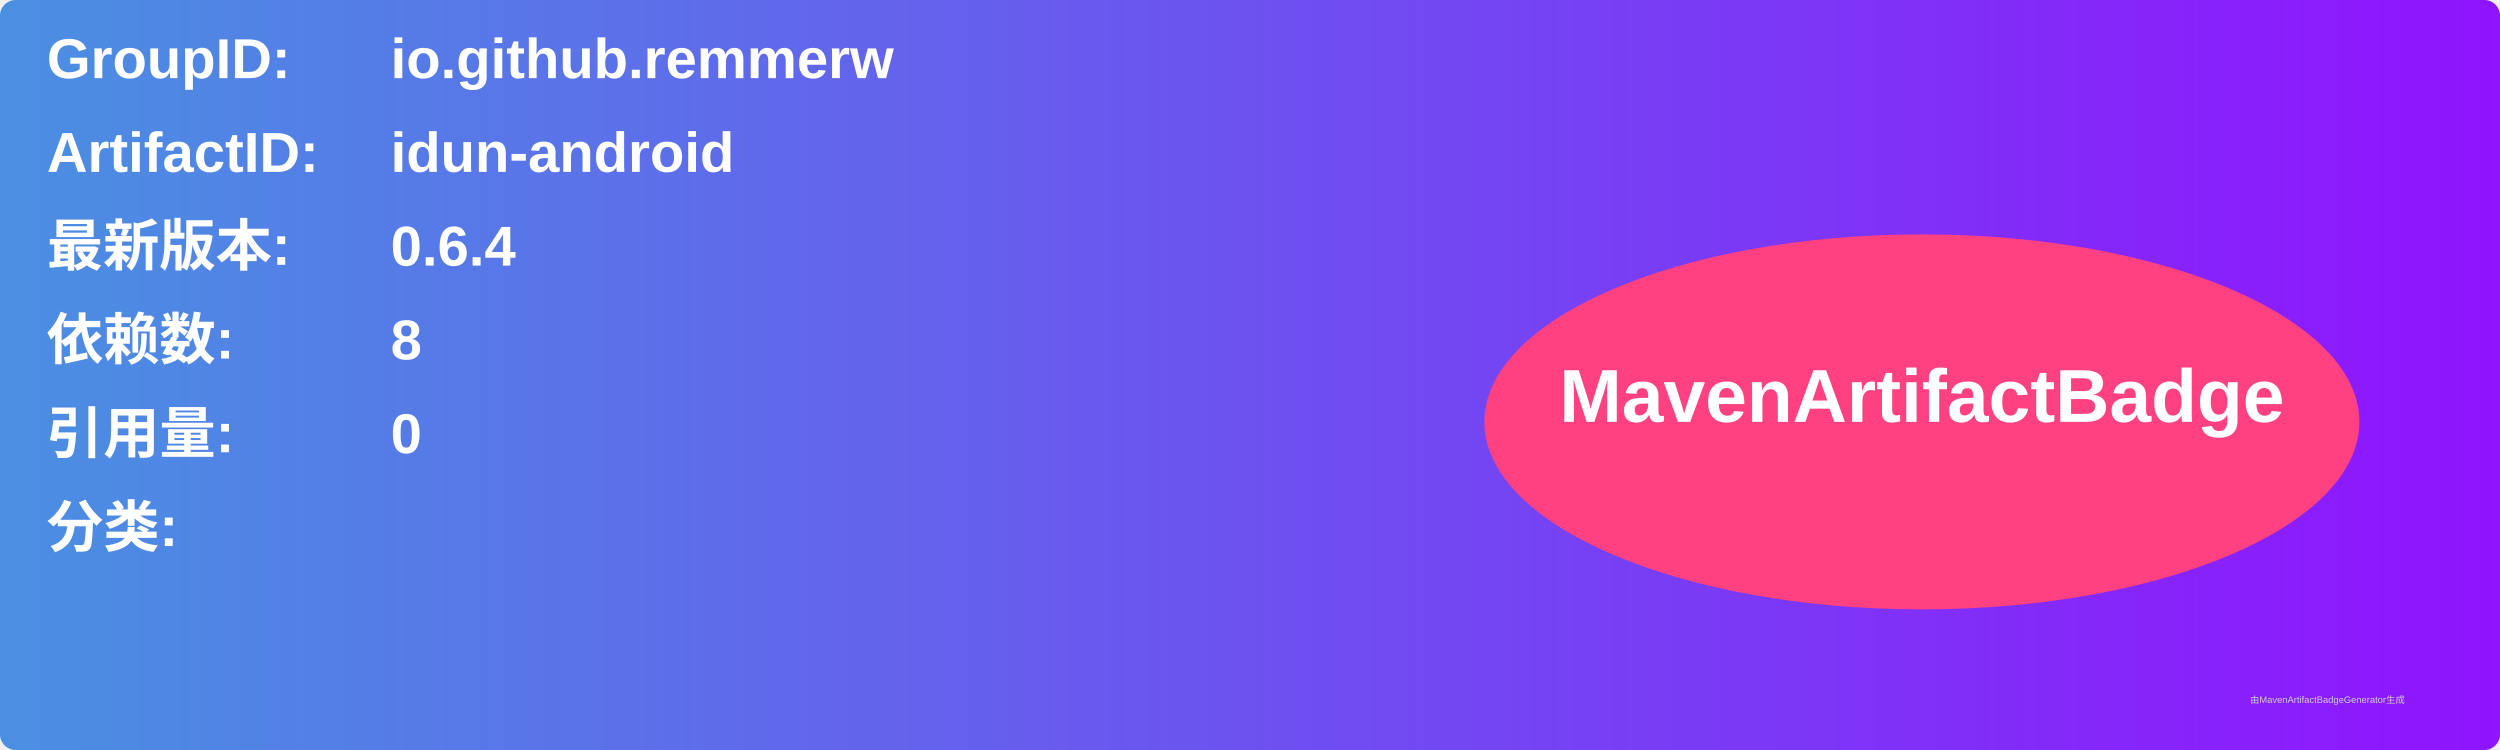
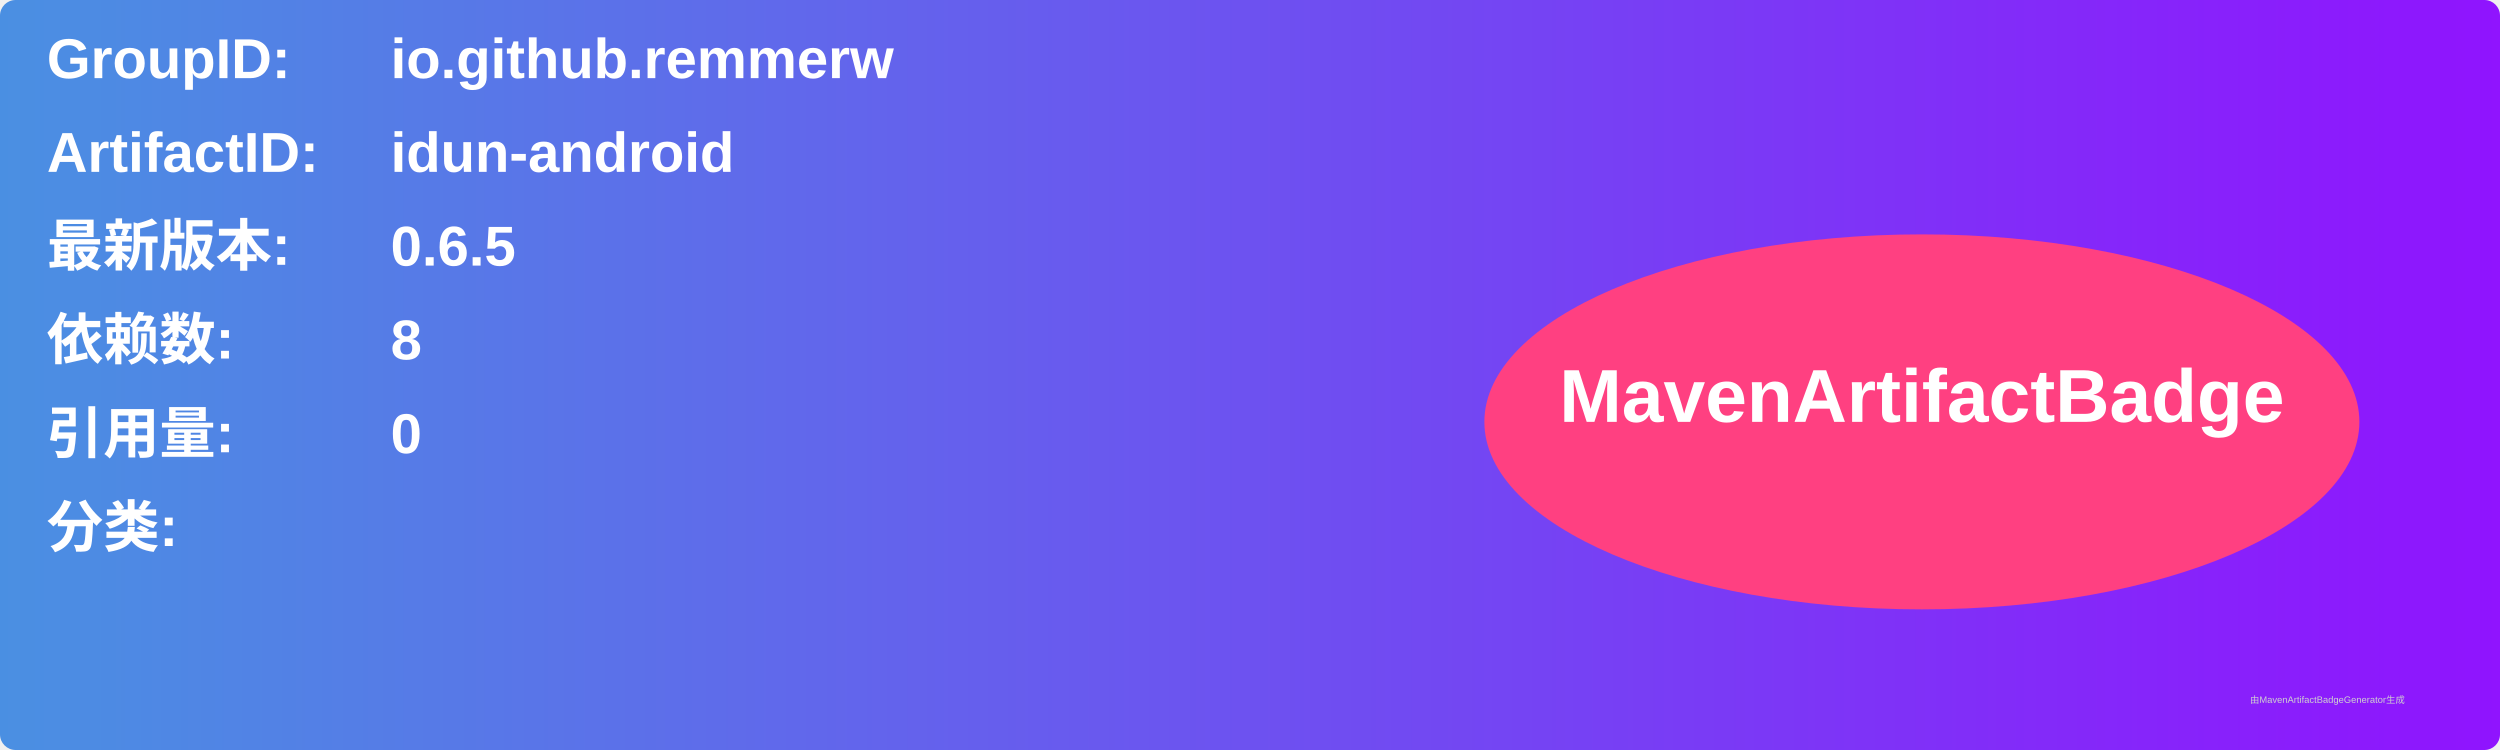
<svg xmlns="http://www.w3.org/2000/svg" width="800" height="240" viewBox="0 0 800 240">
  <linearGradient id="grad" x1="0%" y1="0%" x2="100%" y2="0%">
    <stop offset="0%" stop-color="#4a90e2" />
    <stop offset="100%" stop-color="#9013fe" />
  </linearGradient>
  <rect width="100%" height="100%" rx="5" ry="5" fill="url(#grad)" />
  <g transform="translate(15, 15)">
    <text x="0" y="10" font-family="Arial" font-size="18" fill="white" font-weight="bold" width="260">GroupID:</text>
    <text x="110" y="10" font-family="Arial" font-size="18" fill="white" font-weight="bold" width="460">io.github.remmerw</text>
    <text x="0" y="40" font-family="Arial" font-size="18" fill="white" font-weight="bold" width="260">ArtifactID:</text>
    <text x="110" y="40" font-family="Arial" font-size="18" fill="white" font-weight="bold" width="460">idun-android</text>
    <text x="0" y="70" font-family="Arial" font-size="18" fill="white" font-weight="bold">最新版本:</text>
    <text x="110" y="70" font-family="Arial" font-size="18" fill="white" font-weight="bold">
-       <tspan font-weight="bold">0.6.4</tspan>
+       <tspan font-weight="bold">0.6.5</tspan>
    </text>
    <text x="0" y="100" font-family="Arial" font-size="18" fill="white" font-weight="bold">依赖数: </text>
    <text x="110" y="100" font-family="Arial" font-size="18" fill="white">
      <tspan font-weight="bold">8</tspan>
    </text>
    <text x="0" y="130" font-family="Arial" font-size="18" fill="white" font-weight="bold">引用量: </text>
    <text x="110" y="130" font-family="Arial" font-size="18" fill="white">
      <tspan font-weight="bold">0</tspan>
    </text>
    <text x="0" y="160" font-family="Arial" font-size="18" fill="white" font-weight="bold">分类:</text>
    <text x="10" y="190" font-family="Arial" font-size="10" fill="white">
      <tspan font-weight="bold" />
    </text>
    <ellipse cx="600" cy="120" rx="140" ry="60" fill="#ff4081" />
    <text x="600" y="120" text-anchor="middle" font-family="Arial" font-size="24" fill="white" font-weight="bold">MavenArtifactBadge</text>
  </g>
  <text x="720" y="225" font-family="Arial" font-size="3" fill="#d0d0d0">由MavenArtifactBadgeGenerator生成</text>
</svg>
